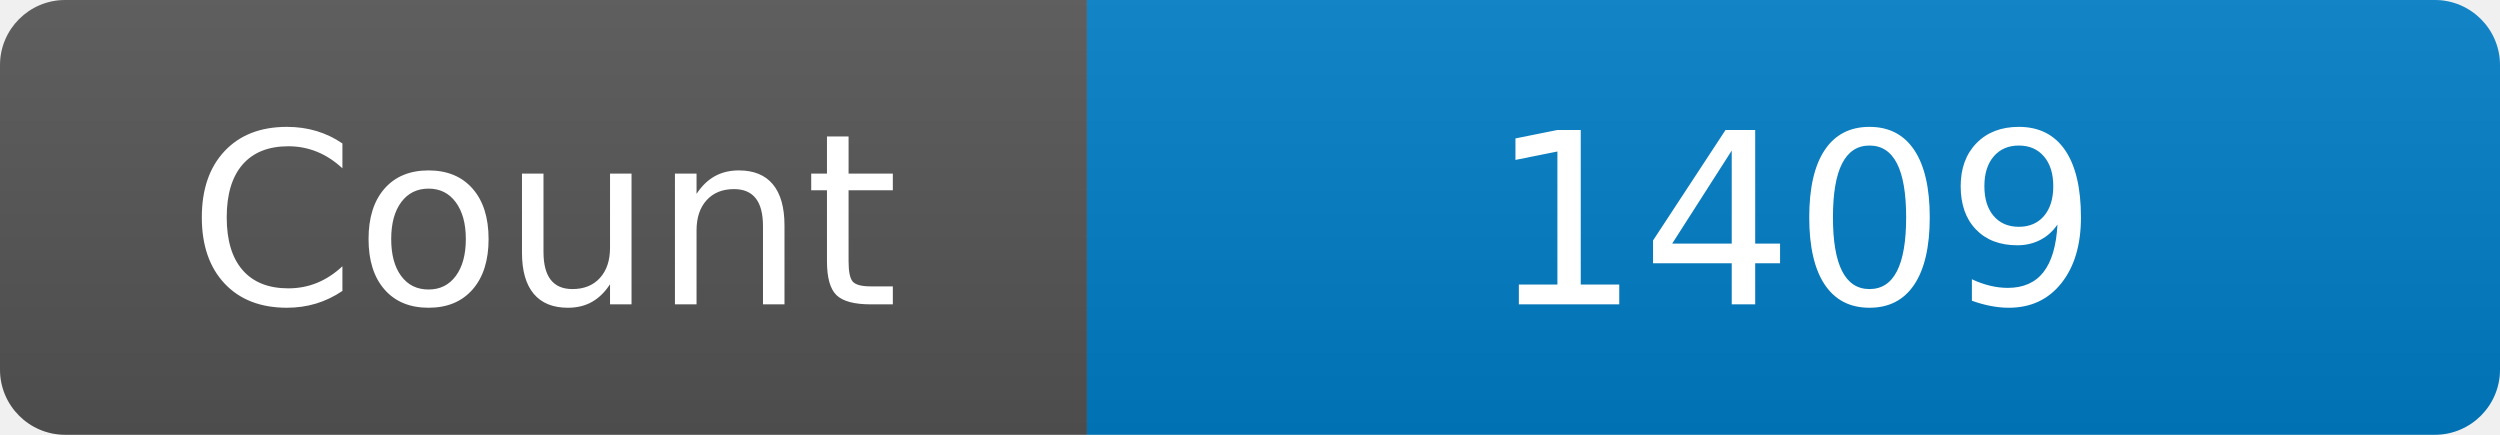
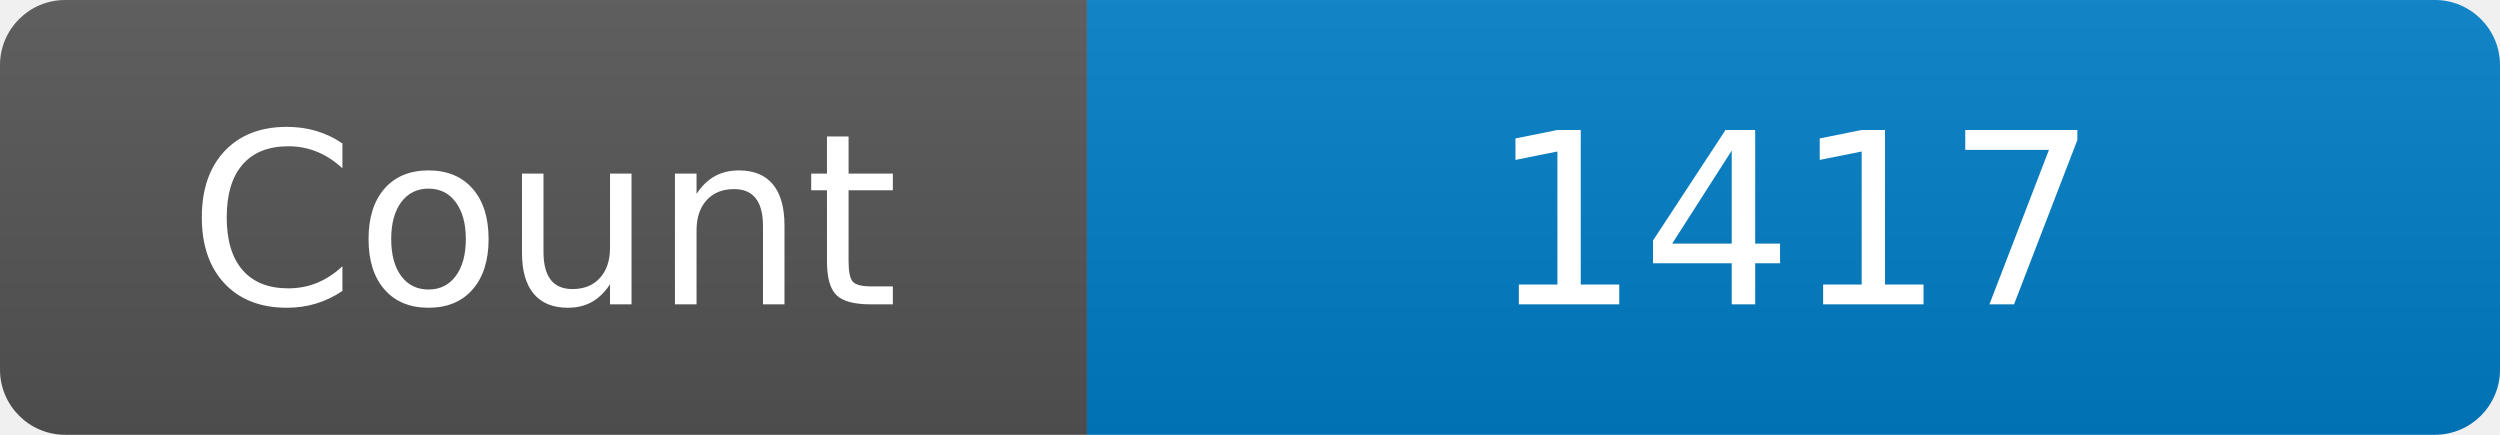
<svg xmlns="http://www.w3.org/2000/svg" width="115" height="20" role="img" aria-label="Maintained?: yes">
  <linearGradient id="s" x2="0" y2="100%">
    <stop offset="0" stop-color="#bbb" stop-opacity=".1" />
    <stop offset="1" stop-opacity=".1" />
  </linearGradient>
  <clipPath id="r">
    <rect width="115" height="20" rx="3" fill="#fff" />
  </clipPath>
  <g clip-path="url(#r)">
    <rect width="50" height="20" fill="#555" />
    <rect x="50" width="160" height="20" fill="#007ec6" />
    <rect width="115" height="20" fill="url(#s)" />
  </g>
  <g fill="#fff" text-anchor="middle" font-family="Verdana,Geneva,DejaVu Sans,sans-serif" font-size="110">
    <text x="250" y="140" transform="scale(.1)" fill="#fff">Count</text>
-     <text x="825" y="140" transform="scale(.1)" fill="#fff">1409</text>
+     <text x="825" y="140" transform="scale(.1)" fill="#fff">1417</text>
  </g>
</svg>
